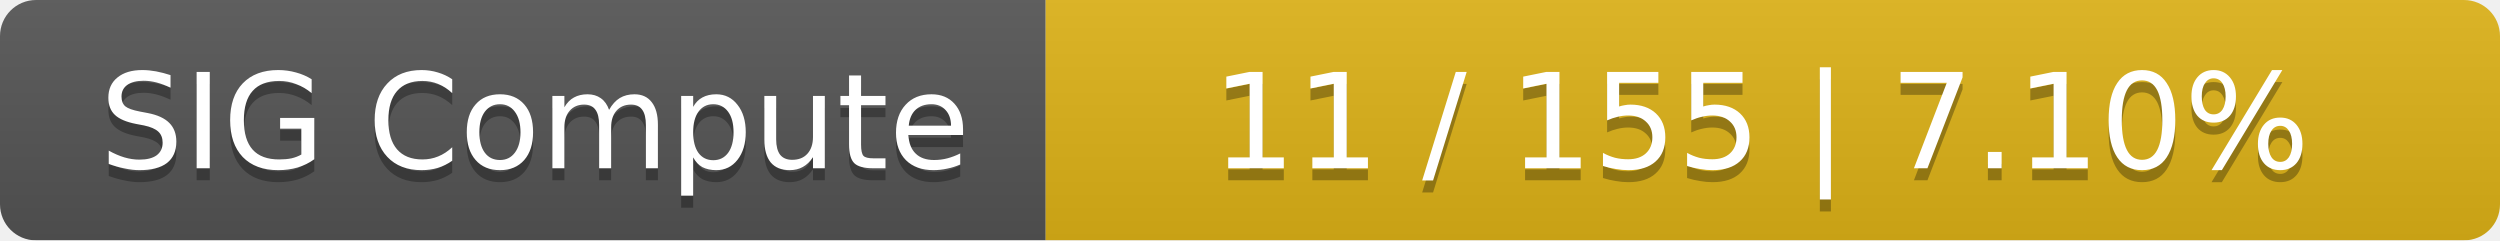
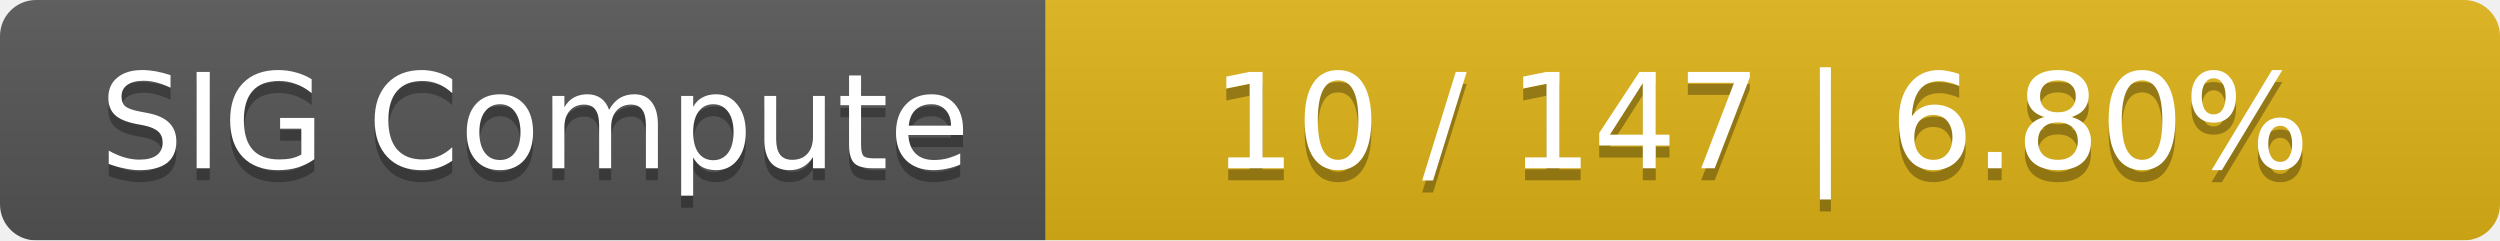
<svg xmlns="http://www.w3.org/2000/svg" width="208" height="20">
  <linearGradient id="smooth" x2="0" y2="100%">
    <stop offset="0" stop-color="#bbb" stop-opacity=".1" />
    <stop offset="1" stop-opacity=".1" />
  </linearGradient>
  <mask id="round">
    <rect width="208" height="20" rx="3" fill="#fff" />
  </mask>
  <g mask="url(#round)">
    <rect width="87" height="20" fill="#555" />
    <rect x="87" width="121" height="20" fill="#dfb317" />
    <rect width="208" height="20" fill="url(#smooth)" />
  </g>
  <g fill="#fff" text-anchor="middle" font-family="DejaVu Sans,Verdana,Geneva,sans-serif" font-size="11">
    <text x="44.5" y="15" fill="#010101" fill-opacity=".3">SIG Compute</text>
    <text x="44.5" y="14">SIG Compute</text>
-     <text x="146.5" y="15" fill="#010101" fill-opacity=".3">11 / 155    |    7.10%</text>
-     <text x="146.5" y="14">11 / 155    |    7.10%</text>
+     <text x="146.5" y="15" fill="#010101" fill-opacity=".3">10 / 147    |    6.80%</text>
+     <text x="146.5" y="14">10 / 147    |    6.80%</text>
  </g>
</svg>
